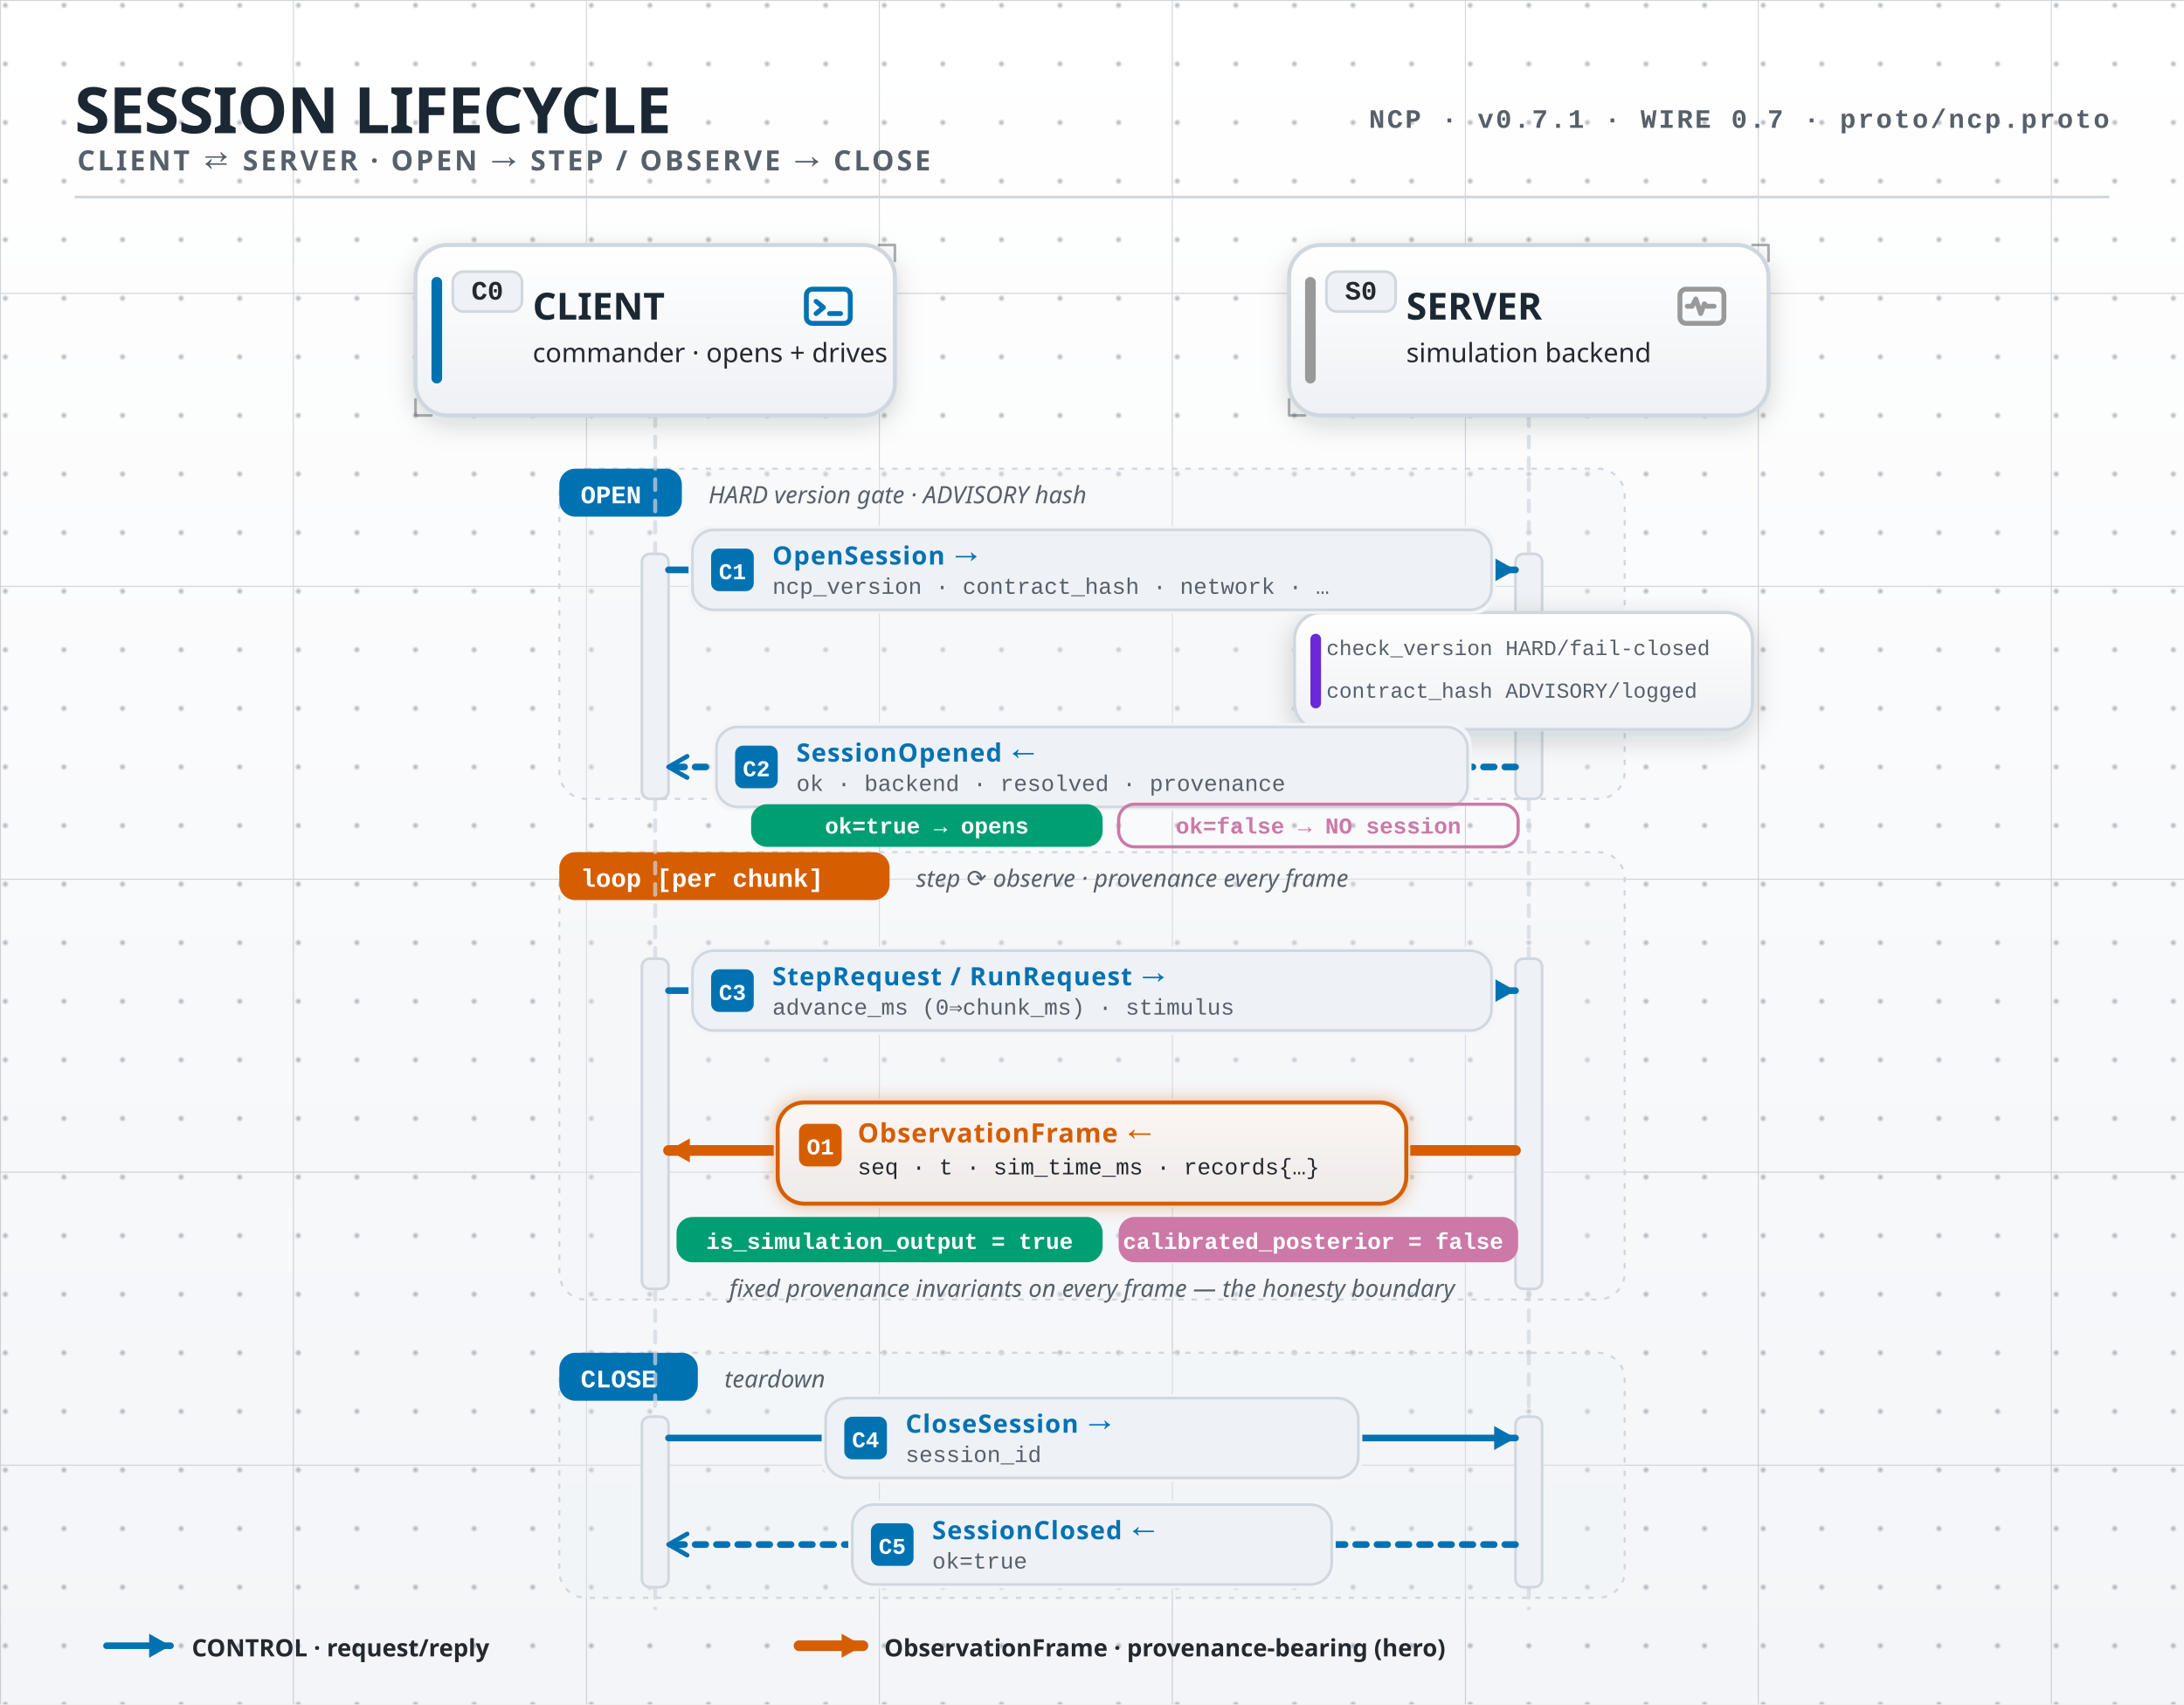
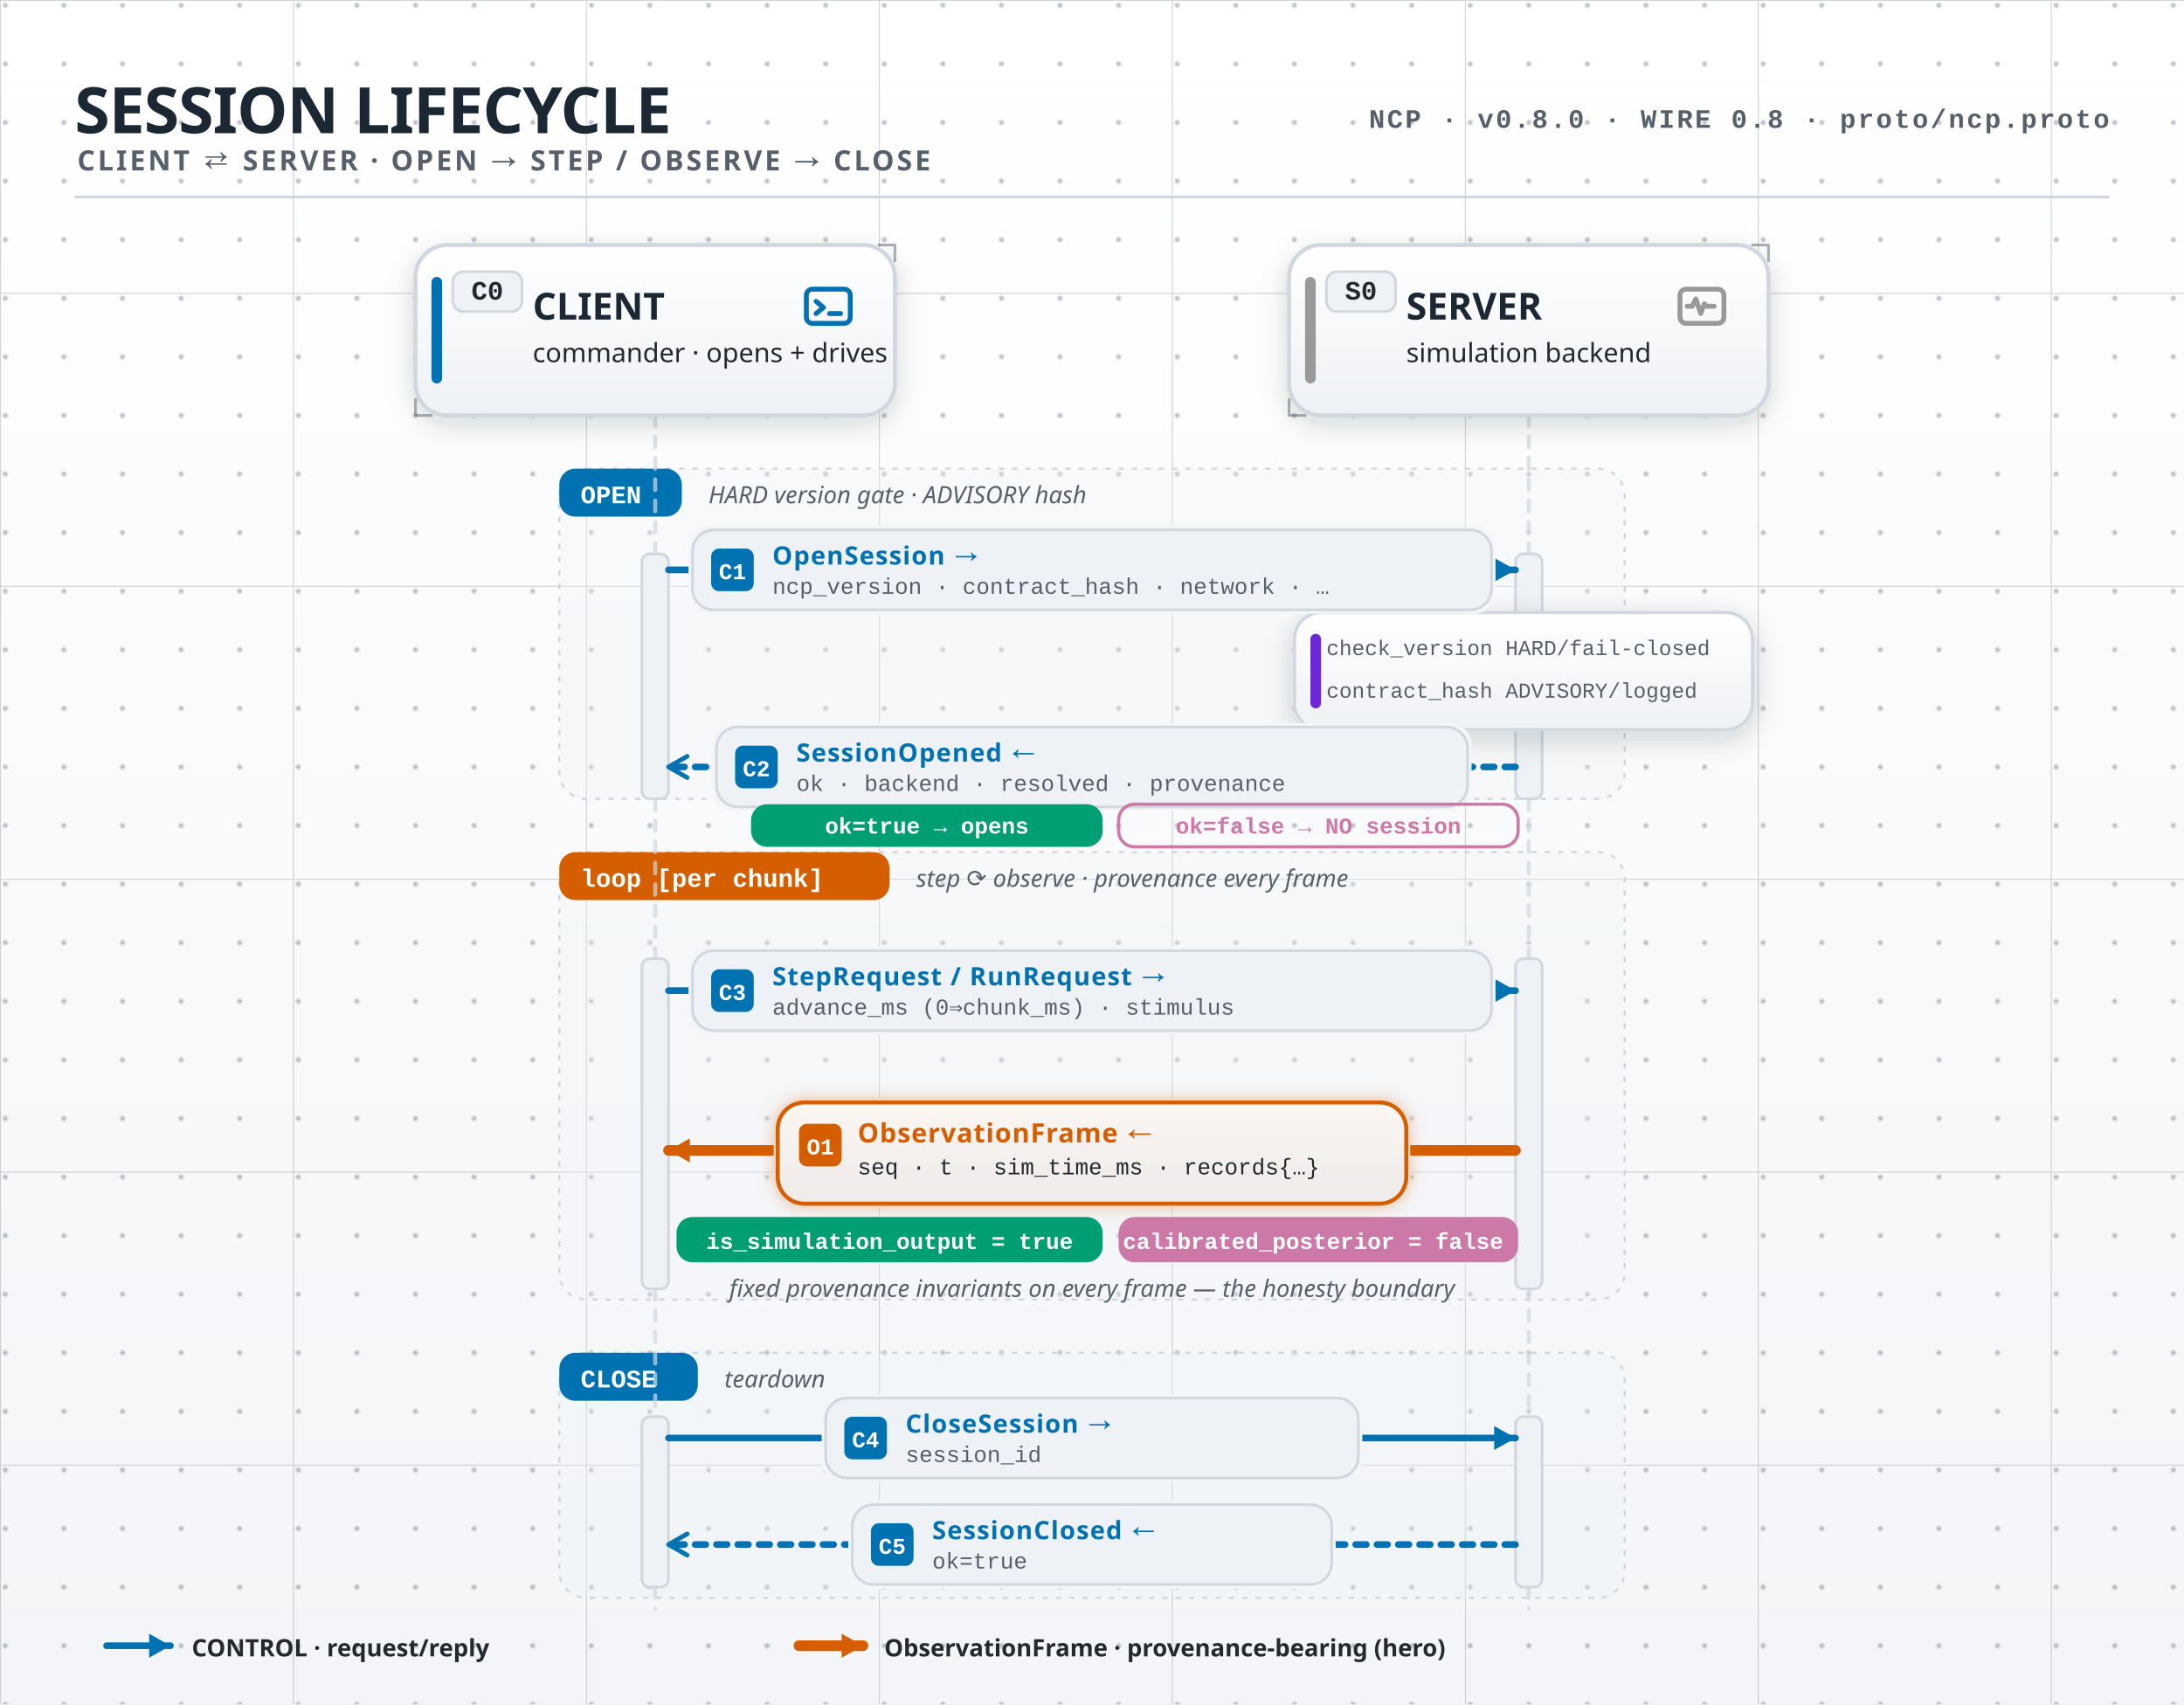
<svg xmlns="http://www.w3.org/2000/svg" width="820" height="640" viewBox="0 0 820 640" font-family="-apple-system, BlinkMacSystemFont, 'Segoe UI', 'Noto Sans', Helvetica, Arial, sans-serif" role="img">
  <defs>
    <linearGradient id="pageBg" x1="0" y1="0" x2="0" y2="1">
      <stop offset="0" stop-color="#ffffff" />
      <stop offset="1" stop-color="#f3f5f8" />
    </linearGradient>
    <linearGradient id="surface" x1="0" y1="0" x2="0" y2="1">
      <stop offset="0" stop-color="#ffffff" />
      <stop offset="1" stop-color="#eef1f5" />
    </linearGradient>
    <linearGradient id="busAction" x1="0" y1="0" x2="1" y2="0">
      <stop offset="0" stop-color="#D55E00" stop-opacity="1" />
      <stop offset="0.5" stop-color="#D55E00" stop-opacity="1" />
      <stop offset="1" stop-color="#b94f00" stop-opacity="1" />
    </linearGradient>
    <linearGradient id="contractHero" x1="0" y1="0" x2="1" y2="1">
      <stop offset="0" stop-color="#6D28D9" />
      <stop offset="1" stop-color="#5b21b6" />
    </linearGradient>
    <radialGradient id="gridDot" cx="0.5" cy="0.5" r="0.5">
      <stop offset="0" stop-color="#57606a" stop-opacity="0.5" />
      <stop offset="1" stop-color="#57606a" stop-opacity="0" />
    </radialGradient>
    <pattern id="grid" width="22" height="22" patternUnits="userSpaceOnUse">
      <circle cx="2" cy="2" r="1.4" fill="url(#gridDot)" />
    </pattern>
    <pattern id="gridMajor" width="110" height="110" patternUnits="userSpaceOnUse">
      <path d="M110 0H0V110" fill="none" stroke="#57606a" stroke-width="0.75" stroke-opacity="0.26" />
    </pattern>
    <filter id="soft" x="-40%" y="-40%" width="180%" height="180%" color-interpolation-filters="sRGB">
      <feDropShadow dx="0" dy="3" stdDeviation="5" flood-color="#1b2733" flood-opacity="0.18" />
    </filter>
    <filter id="halo" x="-60%" y="-60%" width="220%" height="220%" color-interpolation-filters="sRGB">
      <feGaussianBlur stdDeviation="3" />
    </filter>
    <filter id="glow" x="-90%" y="-90%" width="280%" height="280%" color-interpolation-filters="sRGB">
      <feGaussianBlur in="SourceAlpha" stdDeviation="3.4" result="b" />
      <feFlood flood-color="#D55E00" flood-opacity="0.4" />
      <feComposite in2="b" operator="in" result="g" />
      <feMerge>
        <feMergeNode in="g" />
        <feMergeNode in="SourceGraphic" />
      </feMerge>
    </filter>
    <marker id="arrowAction" markerUnits="userSpaceOnUse" markerWidth="12" markerHeight="12" refX="9" refY="5.5" orient="auto">
      <path d="M1,1 L9,5.5 L1,10 Z" fill="#D55E00" />
    </marker>
    <marker id="arrowControl" markerUnits="userSpaceOnUse" markerWidth="12" markerHeight="12" refX="9" refY="5.5" orient="auto">
      <path d="M1,1 L9,5.5 L1,10 Z" fill="#0072B2" />
    </marker>
    <marker id="replyControl" markerUnits="userSpaceOnUse" markerWidth="12" markerHeight="12" refX="9" refY="5.5" orient="auto">
      <path d="M2,1.5 L9,5.5 L2,9.5" fill="none" stroke="#0072B2" stroke-width="1.7" stroke-linecap="round" stroke-linejoin="round" />
    </marker>
    <marker id="arrowPercep" markerUnits="userSpaceOnUse" markerWidth="12" markerHeight="12" refX="9" refY="5.5" orient="auto">
      <path d="M1,1 L9,5.5 L1,10 Z" fill="#56B4E9" />
    </marker>
    <marker id="tapObserve" markerUnits="userSpaceOnUse" markerWidth="10" markerHeight="10" refX="5" refY="5" orient="auto">
      <circle cx="5" cy="5" r="3.2" fill="none" stroke="#999999" stroke-width="1.5" />
    </marker>
    <marker id="arrowContract" markerUnits="userSpaceOnUse" markerWidth="12" markerHeight="12" refX="9" refY="5.5" orient="auto">
      <path d="M1,1 L9,5.5 L1,10 Z" fill="#6D28D9" />
    </marker>
    <marker id="submoduleArrow" markerUnits="userSpaceOnUse" markerWidth="12" markerHeight="12" refX="9" refY="5.5" orient="auto">
      <path d="M2,1.5 L9,5.5 L2,9.5" fill="none" stroke="#999999" stroke-width="1.7" stroke-linecap="round" stroke-linejoin="round" />
    </marker>
    <marker id="arrowActive" markerUnits="userSpaceOnUse" markerWidth="12" markerHeight="12" refX="9" refY="5.5" orient="auto">
      <path d="M1,1 L9,5.5 L1,10 Z" fill="#009E73" />
    </marker>
    <marker id="arrowEstop" markerUnits="userSpaceOnUse" markerWidth="12" markerHeight="12" refX="9" refY="5.5" orient="auto">
      <path d="M1,1 L9,5.5 L1,10 Z" fill="#D55E00" stroke="#ffd9c2" stroke-width="0.6" />
    </marker>
    <marker id="arrowHold" markerUnits="userSpaceOnUse" markerWidth="12" markerHeight="12" refX="9" refY="5.5" orient="auto">
      <path d="M1,1 L9,5.5 L1,10 Z" fill="#E69F00" />
    </marker>
    <marker id="arrowMut" markerUnits="userSpaceOnUse" markerWidth="12" markerHeight="12" refX="9" refY="5.5" orient="auto">
      <path d="M1,1 L9,5.5 L1,10 Z" fill="#57606a" />
    </marker>
    <marker id="arrowConfig" markerUnits="userSpaceOnUse" markerWidth="12" markerHeight="12" refX="9" refY="5.5" orient="auto">
      <path d="M1,1 L9,5.5 L1,10 Z" fill="#CC79A7" />
    </marker>
    <filter id="glowContract" x="-90%" y="-90%" width="280%" height="280%" color-interpolation-filters="sRGB">
      <feGaussianBlur in="SourceAlpha" stdDeviation="3.4" result="b" />
      <feFlood flood-color="#6D28D9" flood-opacity="0.4" />
      <feComposite in2="b" operator="in" result="g" />
      <feMerge>
        <feMergeNode in="g" />
        <feMergeNode in="SourceGraphic" />
      </feMerge>
    </filter>
    <filter id="glowActive" x="-90%" y="-90%" width="280%" height="280%" color-interpolation-filters="sRGB">
      <feGaussianBlur in="SourceAlpha" stdDeviation="3.4" result="b" />
      <feFlood flood-color="#009E73" flood-opacity="0.4" />
      <feComposite in2="b" operator="in" result="g" />
      <feMerge>
        <feMergeNode in="g" />
        <feMergeNode in="SourceGraphic" />
      </feMerge>
    </filter>
  </defs>
  <rect x="0" y="0" width="820" height="640" rx="0" fill="url(#pageBg)" />
  <rect x="0" y="0" width="820" height="640" rx="0" fill="url(#gridMajor)" />
  <rect x="0" y="0" width="820" height="640" rx="0" fill="url(#grid)" />
  <text x="28" y="50" font-family="-apple-system, BlinkMacSystemFont, 'Segoe UI', 'Noto Sans', Helvetica, Arial, sans-serif" font-size="24" font-weight="800" font-style="normal" fill="#1b2733" text-anchor="start" letter-spacing="-0.3" text-rendering="geometricPrecision">SESSION LIFECYCLE</text>
  <text x="29" y="64" font-family="-apple-system, BlinkMacSystemFont, 'Segoe UI', 'Noto Sans', Helvetica, Arial, sans-serif" font-size="10.5" font-weight="600" font-style="normal" fill="#57606a" text-anchor="start" letter-spacing="1.0" text-rendering="geometricPrecision">CLIENT ⇄ SERVER  ·  OPEN → STEP / OBSERVE → CLOSE</text>
  <line x1="28" y1="74" x2="792" y2="74" stroke="#d0d7de" stroke-width="1" stroke-linecap="butt" />
-   <text x="792" y="48" font-family="ui-monospace, SFMono-Regular, 'SF Mono', Menlo, Consolas, 'Liberation Mono', monospace" font-size="10" font-weight="600" font-style="normal" fill="#57606a" text-anchor="end" letter-spacing="0.8" text-rendering="geometricPrecision">NCP · v0.7.1 · WIRE 0.7 · proto/ncp.proto</text>
+   <text x="792" y="48" font-family="ui-monospace, SFMono-Regular, 'SF Mono', Menlo, Consolas, 'Liberation Mono', monospace" font-size="10" font-weight="600" font-style="normal" fill="#57606a" text-anchor="end" letter-spacing="0.8" text-rendering="geometricPrecision">NCP · v0.8.0 · WIRE 0.8 · proto/ncp.proto</text>
  <rect x="210" y="176" width="400" height="124" rx="10" fill="#eef1f5" stroke="#d0d7de" stroke-width="0.8" stroke-dasharray="2 3" fill-opacity="0.32" />
  <rect x="210" y="176" width="46.0" height="18" rx="6" fill="#0072B2" />
  <text x="218" y="189" font-family="ui-monospace, SFMono-Regular, 'SF Mono', Menlo, Consolas, 'Liberation Mono', monospace" font-size="9.5" font-weight="700" font-style="normal" fill="#ffffff" text-anchor="start" text-rendering="geometricPrecision">OPEN</text>
  <text x="266.0" y="189" font-family="-apple-system, BlinkMacSystemFont, 'Segoe UI', 'Noto Sans', Helvetica, Arial, sans-serif" font-size="9" font-weight="500" font-style="italic" fill="#57606a" text-anchor="start" text-rendering="geometricPrecision">HARD version gate · ADVISORY hash</text>
  <rect x="210" y="320" width="400" height="168" rx="10" fill="#eef1f5" stroke="#d0d7de" stroke-width="0.8" stroke-dasharray="2 3" fill-opacity="0.32" />
  <rect x="210" y="320" width="124.0" height="18" rx="6" fill="#D55E00" />
  <text x="218" y="333" font-family="ui-monospace, SFMono-Regular, 'SF Mono', Menlo, Consolas, 'Liberation Mono', monospace" font-size="9.5" font-weight="700" font-style="normal" fill="#ffffff" text-anchor="start" text-rendering="geometricPrecision">loop  [per chunk]</text>
  <text x="344.0" y="333" font-family="-apple-system, BlinkMacSystemFont, 'Segoe UI', 'Noto Sans', Helvetica, Arial, sans-serif" font-size="9" font-weight="500" font-style="italic" fill="#57606a" text-anchor="start" text-rendering="geometricPrecision">step ⟳ observe · provenance every frame</text>
  <rect x="210" y="508" width="400" height="92" rx="10" fill="#eef1f5" stroke="#d0d7de" stroke-width="0.8" stroke-dasharray="2 3" fill-opacity="0.32" />
  <rect x="210" y="508" width="52.0" height="18" rx="6" fill="#0072B2" />
  <text x="218" y="521" font-family="ui-monospace, SFMono-Regular, 'SF Mono', Menlo, Consolas, 'Liberation Mono', monospace" font-size="9.5" font-weight="700" font-style="normal" fill="#ffffff" text-anchor="start" text-rendering="geometricPrecision">CLOSE</text>
  <text x="272.0" y="521" font-family="-apple-system, BlinkMacSystemFont, 'Segoe UI', 'Noto Sans', Helvetica, Arial, sans-serif" font-size="9" font-weight="500" font-style="italic" fill="#57606a" text-anchor="start" text-rendering="geometricPrecision">teardown</text>
  <line x1="246" y1="156" x2="246" y2="604" stroke="#d0d7de" stroke-width="1.5" stroke-linecap="round" stroke-dasharray="4 4" stroke-opacity="0.7" />
  <line x1="574" y1="156" x2="574" y2="604" stroke="#d0d7de" stroke-width="1.5" stroke-linecap="round" stroke-dasharray="4 4" stroke-opacity="0.7" />
  <rect x="241" y="208" width="10" height="92" rx="3" fill="#eef1f5" stroke="#d0d7de" stroke-width="1" />
  <rect x="569" y="208" width="10" height="92" rx="3" fill="#eef1f5" stroke="#d0d7de" stroke-width="1" />
  <rect x="241" y="360" width="10" height="124" rx="3" fill="#eef1f5" stroke="#d0d7de" stroke-width="1" />
  <rect x="569" y="360" width="10" height="124" rx="3" fill="#eef1f5" stroke="#d0d7de" stroke-width="1" />
  <rect x="241" y="532" width="10" height="64" rx="3" fill="#eef1f5" stroke="#d0d7de" stroke-width="1" />
  <rect x="569" y="532" width="10" height="64" rx="3" fill="#eef1f5" stroke="#d0d7de" stroke-width="1" />
  <rect x="156" y="92" width="180" height="64" rx="12" fill="url(#surface)" filter="url(#soft)" />
  <rect x="156" y="92" width="180" height="64" rx="12" fill="none" stroke="#d0d7de" stroke-width="1.5" />
  <rect x="162" y="104" width="4" height="40" rx="2" fill="#0072B2" />
  <path d="M330,92 L336,92 L336,98" fill="none" stroke="#57606a" stroke-width="1" stroke-linecap="round" stroke-linejoin="round" stroke-opacity="0.5" />
  <path d="M156,150 L156,156 L162,156" fill="none" stroke="#57606a" stroke-width="1" stroke-linecap="round" stroke-linejoin="round" stroke-opacity="0.5" />
  <rect x="170" y="102" width="26" height="15" rx="4" fill="#eef1f5" stroke="#d0d7de" stroke-width="1" />
  <text x="183" y="112.5" font-family="ui-monospace, SFMono-Regular, 'SF Mono', Menlo, Consolas, 'Liberation Mono', monospace" font-size="10" font-weight="700" font-style="normal" fill="#24292f" text-anchor="middle" text-rendering="geometricPrecision">C0</text>
  <g transform="translate(300,104) scale(0.9167)" fill="none" stroke="#0072B2" stroke-width="2" stroke-linecap="round" stroke-linejoin="round">
    <rect x="3" y="5" width="18" height="14" rx="2.5" />
    <path d="M7 10l3 2.5-3 2.5" />
    <path d="M12.5 15h4.5" />
  </g>
  <text x="200" y="120" font-family="-apple-system, BlinkMacSystemFont, 'Segoe UI', 'Noto Sans', Helvetica, Arial, sans-serif" font-size="14" font-weight="700" font-style="normal" fill="#1b2733" text-anchor="start" text-rendering="geometricPrecision">CLIENT</text>
  <text x="200" y="136" font-family="-apple-system, BlinkMacSystemFont, 'Segoe UI', 'Noto Sans', Helvetica, Arial, sans-serif" font-size="10" font-weight="500" font-style="normal" fill="#24292f" text-anchor="start" text-rendering="geometricPrecision">commander · opens + drives</text>
  <rect x="484" y="92" width="180" height="64" rx="12" fill="url(#surface)" filter="url(#soft)" />
  <rect x="484" y="92" width="180" height="64" rx="12" fill="none" stroke="#d0d7de" stroke-width="1.5" />
  <rect x="490" y="104" width="4" height="40" rx="2" fill="#999999" />
  <path d="M658,92 L664,92 L664,98" fill="none" stroke="#57606a" stroke-width="1" stroke-linecap="round" stroke-linejoin="round" stroke-opacity="0.5" />
  <path d="M484,150 L484,156 L490,156" fill="none" stroke="#57606a" stroke-width="1" stroke-linecap="round" stroke-linejoin="round" stroke-opacity="0.5" />
  <rect x="498" y="102" width="26" height="15" rx="4" fill="#eef1f5" stroke="#d0d7de" stroke-width="1" />
  <text x="511" y="112.5" font-family="ui-monospace, SFMono-Regular, 'SF Mono', Menlo, Consolas, 'Liberation Mono', monospace" font-size="10" font-weight="700" font-style="normal" fill="#24292f" text-anchor="middle" text-rendering="geometricPrecision">S0</text>
  <g transform="translate(628,104) scale(0.9167)" fill="none" stroke="#999999" stroke-width="2" stroke-linecap="round" stroke-linejoin="round">
    <rect x="3" y="5" width="18" height="14" rx="2.5" />
    <path d="M6 12h2l1.5-3 2 6 1.5-4 1 1h3" />
  </g>
  <text x="528" y="120" font-family="-apple-system, BlinkMacSystemFont, 'Segoe UI', 'Noto Sans', Helvetica, Arial, sans-serif" font-size="14" font-weight="700" font-style="normal" fill="#1b2733" text-anchor="start" text-rendering="geometricPrecision">SERVER</text>
  <text x="528" y="136" font-family="-apple-system, BlinkMacSystemFont, 'Segoe UI', 'Noto Sans', Helvetica, Arial, sans-serif" font-size="10" font-weight="500" font-style="normal" fill="#24292f" text-anchor="start" text-rendering="geometricPrecision">simulation backend</text>
  <rect x="486" y="230" width="172" height="44" rx="10" fill="url(#surface)" stroke="#d0d7de" stroke-width="1.25" filter="url(#soft)" />
  <rect x="492" y="238" width="4" height="28" rx="2" fill="#6D28D9" />
  <text x="498" y="246" font-family="ui-monospace, SFMono-Regular, 'SF Mono', Menlo, Consolas, 'Liberation Mono', monospace" font-size="8" font-weight="500" font-style="normal" fill="#57606a" text-anchor="start" text-rendering="geometricPrecision">check_version  HARD/fail-closed</text>
  <text x="498" y="262" font-family="ui-monospace, SFMono-Regular, 'SF Mono', Menlo, Consolas, 'Liberation Mono', monospace" font-size="8" font-weight="500" font-style="normal" fill="#57606a" text-anchor="start" text-rendering="geometricPrecision">contract_hash  ADVISORY/logged</text>
  <line x1="251" y1="214" x2="569" y2="214" stroke="#0072B2" stroke-width="2.5" stroke-linecap="round" marker-end="url(#arrowControl)" />
  <rect x="258.5" y="197.5" width="303" height="33" rx="8" fill="#f3f5f8" />
  <rect x="260.0" y="199" width="300" height="30" rx="8" fill="#eef1f5" stroke="#d0d7de" stroke-width="1" />
  <rect x="267.0" y="206" width="16" height="16" rx="3" fill="#0072B2" />
  <text x="275.0" y="217.5" font-family="ui-monospace, SFMono-Regular, 'SF Mono', Menlo, Consolas, 'Liberation Mono', monospace" font-size="8.5" font-weight="700" font-style="normal" fill="#ffffff" text-anchor="middle" text-rendering="geometricPrecision">C1</text>
  <text x="290.0" y="212" font-family="-apple-system, BlinkMacSystemFont, 'Segoe UI', 'Noto Sans', Helvetica, Arial, sans-serif" font-size="9.5" font-weight="700" font-style="normal" fill="#0072B2" text-anchor="start" letter-spacing="0.4" text-rendering="geometricPrecision">OpenSession  →</text>
  <text x="290.0" y="223" font-family="ui-monospace, SFMono-Regular, 'SF Mono', Menlo, Consolas, 'Liberation Mono', monospace" font-size="8.5" font-weight="500" font-style="normal" fill="#57606a" text-anchor="start" text-rendering="geometricPrecision">ncp_version · contract_hash · network · …</text>
  <line x1="569" y1="288" x2="251" y2="288" stroke="#0072B2" stroke-width="2.5" stroke-linecap="round" stroke-dasharray="4 4" marker-end="url(#replyControl)" />
  <rect x="267.5" y="271.5" width="285" height="33" rx="8" fill="#f3f5f8" />
  <rect x="269.0" y="273" width="282" height="30" rx="8" fill="#eef1f5" stroke="#d0d7de" stroke-width="1" />
  <rect x="276.0" y="280" width="16" height="16" rx="3" fill="#0072B2" />
  <text x="284.0" y="291.5" font-family="ui-monospace, SFMono-Regular, 'SF Mono', Menlo, Consolas, 'Liberation Mono', monospace" font-size="8.5" font-weight="700" font-style="normal" fill="#ffffff" text-anchor="middle" text-rendering="geometricPrecision">C2</text>
  <text x="299.0" y="286" font-family="-apple-system, BlinkMacSystemFont, 'Segoe UI', 'Noto Sans', Helvetica, Arial, sans-serif" font-size="9.5" font-weight="700" font-style="normal" fill="#0072B2" text-anchor="start" letter-spacing="0.4" text-rendering="geometricPrecision">SessionOpened  ←</text>
  <text x="299.0" y="297" font-family="ui-monospace, SFMono-Regular, 'SF Mono', Menlo, Consolas, 'Liberation Mono', monospace" font-size="8.5" font-weight="500" font-style="normal" fill="#57606a" text-anchor="start" text-rendering="geometricPrecision">ok · backend · resolved · provenance</text>
  <rect x="282" y="302" width="132" height="16" rx="6" fill="#009E73" />
  <text x="348" y="313" font-family="ui-monospace, SFMono-Regular, 'SF Mono', Menlo, Consolas, 'Liberation Mono', monospace" font-size="8.5" font-weight="700" font-style="normal" fill="#ffffff" text-anchor="middle" text-rendering="geometricPrecision">ok=true → opens</text>
  <rect x="420" y="302" width="150" height="16" rx="6" fill="none" stroke="#CC79A7" stroke-width="1.2" />
  <text x="495" y="313" font-family="ui-monospace, SFMono-Regular, 'SF Mono', Menlo, Consolas, 'Liberation Mono', monospace" font-size="8.5" font-weight="700" font-style="normal" fill="#CC79A7" text-anchor="middle" text-rendering="geometricPrecision">ok=false → NO session</text>
  <line x1="251" y1="372" x2="569" y2="372" stroke="#0072B2" stroke-width="2.5" stroke-linecap="round" marker-end="url(#arrowControl)" />
  <rect x="258.5" y="355.5" width="303" height="33" rx="8" fill="#f3f5f8" />
  <rect x="260.0" y="357" width="300" height="30" rx="8" fill="#eef1f5" stroke="#d0d7de" stroke-width="1" />
  <rect x="267.0" y="364" width="16" height="16" rx="3" fill="#0072B2" />
  <text x="275.0" y="375.5" font-family="ui-monospace, SFMono-Regular, 'SF Mono', Menlo, Consolas, 'Liberation Mono', monospace" font-size="8.5" font-weight="700" font-style="normal" fill="#ffffff" text-anchor="middle" text-rendering="geometricPrecision">C3</text>
  <text x="290.0" y="370" font-family="-apple-system, BlinkMacSystemFont, 'Segoe UI', 'Noto Sans', Helvetica, Arial, sans-serif" font-size="9.5" font-weight="700" font-style="normal" fill="#0072B2" text-anchor="start" letter-spacing="0.4" text-rendering="geometricPrecision">StepRequest / RunRequest  →</text>
  <text x="290.0" y="381" font-family="ui-monospace, SFMono-Regular, 'SF Mono', Menlo, Consolas, 'Liberation Mono', monospace" font-size="8.5" font-weight="500" font-style="normal" fill="#57606a" text-anchor="start" text-rendering="geometricPrecision">advance_ms (0⇒chunk_ms) · stimulus</text>
  <line x1="569" y1="432" x2="251" y2="432" stroke="#D55E00" stroke-width="9" stroke-linecap="round" stroke-opacity="0.22" filter="url(#halo)" />
  <line x1="569" y1="432" x2="251" y2="432" stroke="#D55E00" stroke-width="4" stroke-linecap="round" marker-end="url(#arrowAction)" />
  <line x1="320" y1="427" x2="320" y2="437" stroke="#D55E00" stroke-width="1" stroke-linecap="round" stroke-opacity="0.7" />
  <line x1="410" y1="427" x2="410" y2="437" stroke="#D55E00" stroke-width="1" stroke-linecap="round" stroke-opacity="0.7" />
  <line x1="500" y1="427" x2="500" y2="437" stroke="#D55E00" stroke-width="1" stroke-linecap="round" stroke-opacity="0.7" />
  <rect x="290.5" y="412.5" width="239" height="41" rx="10" fill="#f3f5f8" />
  <rect x="292.0" y="414" width="236" height="38" rx="10" fill="url(#surface)" stroke="#D55E00" stroke-width="1.5" filter="url(#glow)" />
  <rect x="292.0" y="414" width="236" height="38" rx="10" fill="#D55E00" fill-opacity="0.05" />
  <rect x="300.0" y="422" width="16" height="16" rx="3" fill="#D55E00" />
  <text x="308.0" y="433.5" font-family="ui-monospace, SFMono-Regular, 'SF Mono', Menlo, Consolas, 'Liberation Mono', monospace" font-size="8.5" font-weight="700" font-style="normal" fill="#ffffff" text-anchor="middle" text-rendering="geometricPrecision">O1</text>
  <text x="322.0" y="429" font-family="-apple-system, BlinkMacSystemFont, 'Segoe UI', 'Noto Sans', Helvetica, Arial, sans-serif" font-size="10" font-weight="700" font-style="normal" fill="#D55E00" text-anchor="start" letter-spacing="0.3" text-rendering="geometricPrecision">ObservationFrame  ←</text>
  <text x="322.0" y="441" font-family="ui-monospace, SFMono-Regular, 'SF Mono', Menlo, Consolas, 'Liberation Mono', monospace" font-size="8.5" font-weight="500" font-style="normal" fill="#24292f" text-anchor="start" text-rendering="geometricPrecision">seq · t · sim_time_ms · records{…}</text>
  <rect x="254" y="457" width="160" height="17" rx="6" fill="#009E73" />
  <text x="334" y="469" font-family="ui-monospace, SFMono-Regular, 'SF Mono', Menlo, Consolas, 'Liberation Mono', monospace" font-size="8.5" font-weight="700" font-style="normal" fill="#ffffff" text-anchor="middle" text-rendering="geometricPrecision">is_simulation_output = true</text>
  <rect x="420" y="457" width="150" height="17" rx="6" fill="#CC79A7" />
  <text x="493" y="469" font-family="ui-monospace, SFMono-Regular, 'SF Mono', Menlo, Consolas, 'Liberation Mono', monospace" font-size="8.5" font-weight="700" font-style="normal" fill="#ffffff" text-anchor="middle" text-rendering="geometricPrecision">calibrated_posterior = false</text>
  <text x="410" y="487" font-family="-apple-system, BlinkMacSystemFont, 'Segoe UI', 'Noto Sans', Helvetica, Arial, sans-serif" font-size="9" font-weight="500" font-style="italic" fill="#57606a" text-anchor="middle" text-rendering="geometricPrecision">fixed provenance invariants on every frame — the honesty boundary</text>
  <line x1="251" y1="540" x2="569" y2="540" stroke="#0072B2" stroke-width="2.5" stroke-linecap="round" marker-end="url(#arrowControl)" />
  <rect x="308.5" y="523.5" width="203" height="33" rx="8" fill="#f3f5f8" />
  <rect x="310.0" y="525" width="200" height="30" rx="8" fill="#eef1f5" stroke="#d0d7de" stroke-width="1" />
  <rect x="317.0" y="532" width="16" height="16" rx="3" fill="#0072B2" />
  <text x="325.0" y="543.5" font-family="ui-monospace, SFMono-Regular, 'SF Mono', Menlo, Consolas, 'Liberation Mono', monospace" font-size="8.5" font-weight="700" font-style="normal" fill="#ffffff" text-anchor="middle" text-rendering="geometricPrecision">C4</text>
  <text x="340.0" y="538" font-family="-apple-system, BlinkMacSystemFont, 'Segoe UI', 'Noto Sans', Helvetica, Arial, sans-serif" font-size="9.5" font-weight="700" font-style="normal" fill="#0072B2" text-anchor="start" letter-spacing="0.4" text-rendering="geometricPrecision">CloseSession  →</text>
  <text x="340.0" y="549" font-family="ui-monospace, SFMono-Regular, 'SF Mono', Menlo, Consolas, 'Liberation Mono', monospace" font-size="8.5" font-weight="500" font-style="normal" fill="#57606a" text-anchor="start" text-rendering="geometricPrecision">session_id</text>
  <line x1="569" y1="580" x2="251" y2="580" stroke="#0072B2" stroke-width="2.5" stroke-linecap="round" stroke-dasharray="4 4" marker-end="url(#replyControl)" />
  <rect x="318.5" y="563.5" width="183" height="33" rx="8" fill="#f3f5f8" />
  <rect x="320.0" y="565" width="180" height="30" rx="8" fill="#eef1f5" stroke="#d0d7de" stroke-width="1" />
  <rect x="327.0" y="572" width="16" height="16" rx="3" fill="#0072B2" />
  <text x="335.0" y="583.5" font-family="ui-monospace, SFMono-Regular, 'SF Mono', Menlo, Consolas, 'Liberation Mono', monospace" font-size="8.5" font-weight="700" font-style="normal" fill="#ffffff" text-anchor="middle" text-rendering="geometricPrecision">C5</text>
  <text x="350.0" y="578" font-family="-apple-system, BlinkMacSystemFont, 'Segoe UI', 'Noto Sans', Helvetica, Arial, sans-serif" font-size="9.5" font-weight="700" font-style="normal" fill="#0072B2" text-anchor="start" letter-spacing="0.4" text-rendering="geometricPrecision">SessionClosed  ←</text>
  <text x="350.0" y="589" font-family="ui-monospace, SFMono-Regular, 'SF Mono', Menlo, Consolas, 'Liberation Mono', monospace" font-size="8.5" font-weight="500" font-style="normal" fill="#57606a" text-anchor="start" text-rendering="geometricPrecision">ok=true</text>
  <line x1="40" y1="618" x2="64" y2="618" stroke="#0072B2" stroke-width="2.5" stroke-linecap="round" marker-end="url(#arrowControl)" />
  <text x="72" y="622" font-family="-apple-system, BlinkMacSystemFont, 'Segoe UI', 'Noto Sans', Helvetica, Arial, sans-serif" font-size="9" font-weight="600" font-style="normal" fill="#24292f" text-anchor="start" text-rendering="geometricPrecision">CONTROL · request/reply</text>
  <line x1="300" y1="618" x2="324" y2="618" stroke="#D55E00" stroke-width="4" stroke-linecap="round" marker-end="url(#arrowAction)" />
  <text x="332" y="622" font-family="-apple-system, BlinkMacSystemFont, 'Segoe UI', 'Noto Sans', Helvetica, Arial, sans-serif" font-size="9" font-weight="600" font-style="normal" fill="#24292f" text-anchor="start" text-rendering="geometricPrecision">ObservationFrame · provenance-bearing (hero)</text>
</svg>
